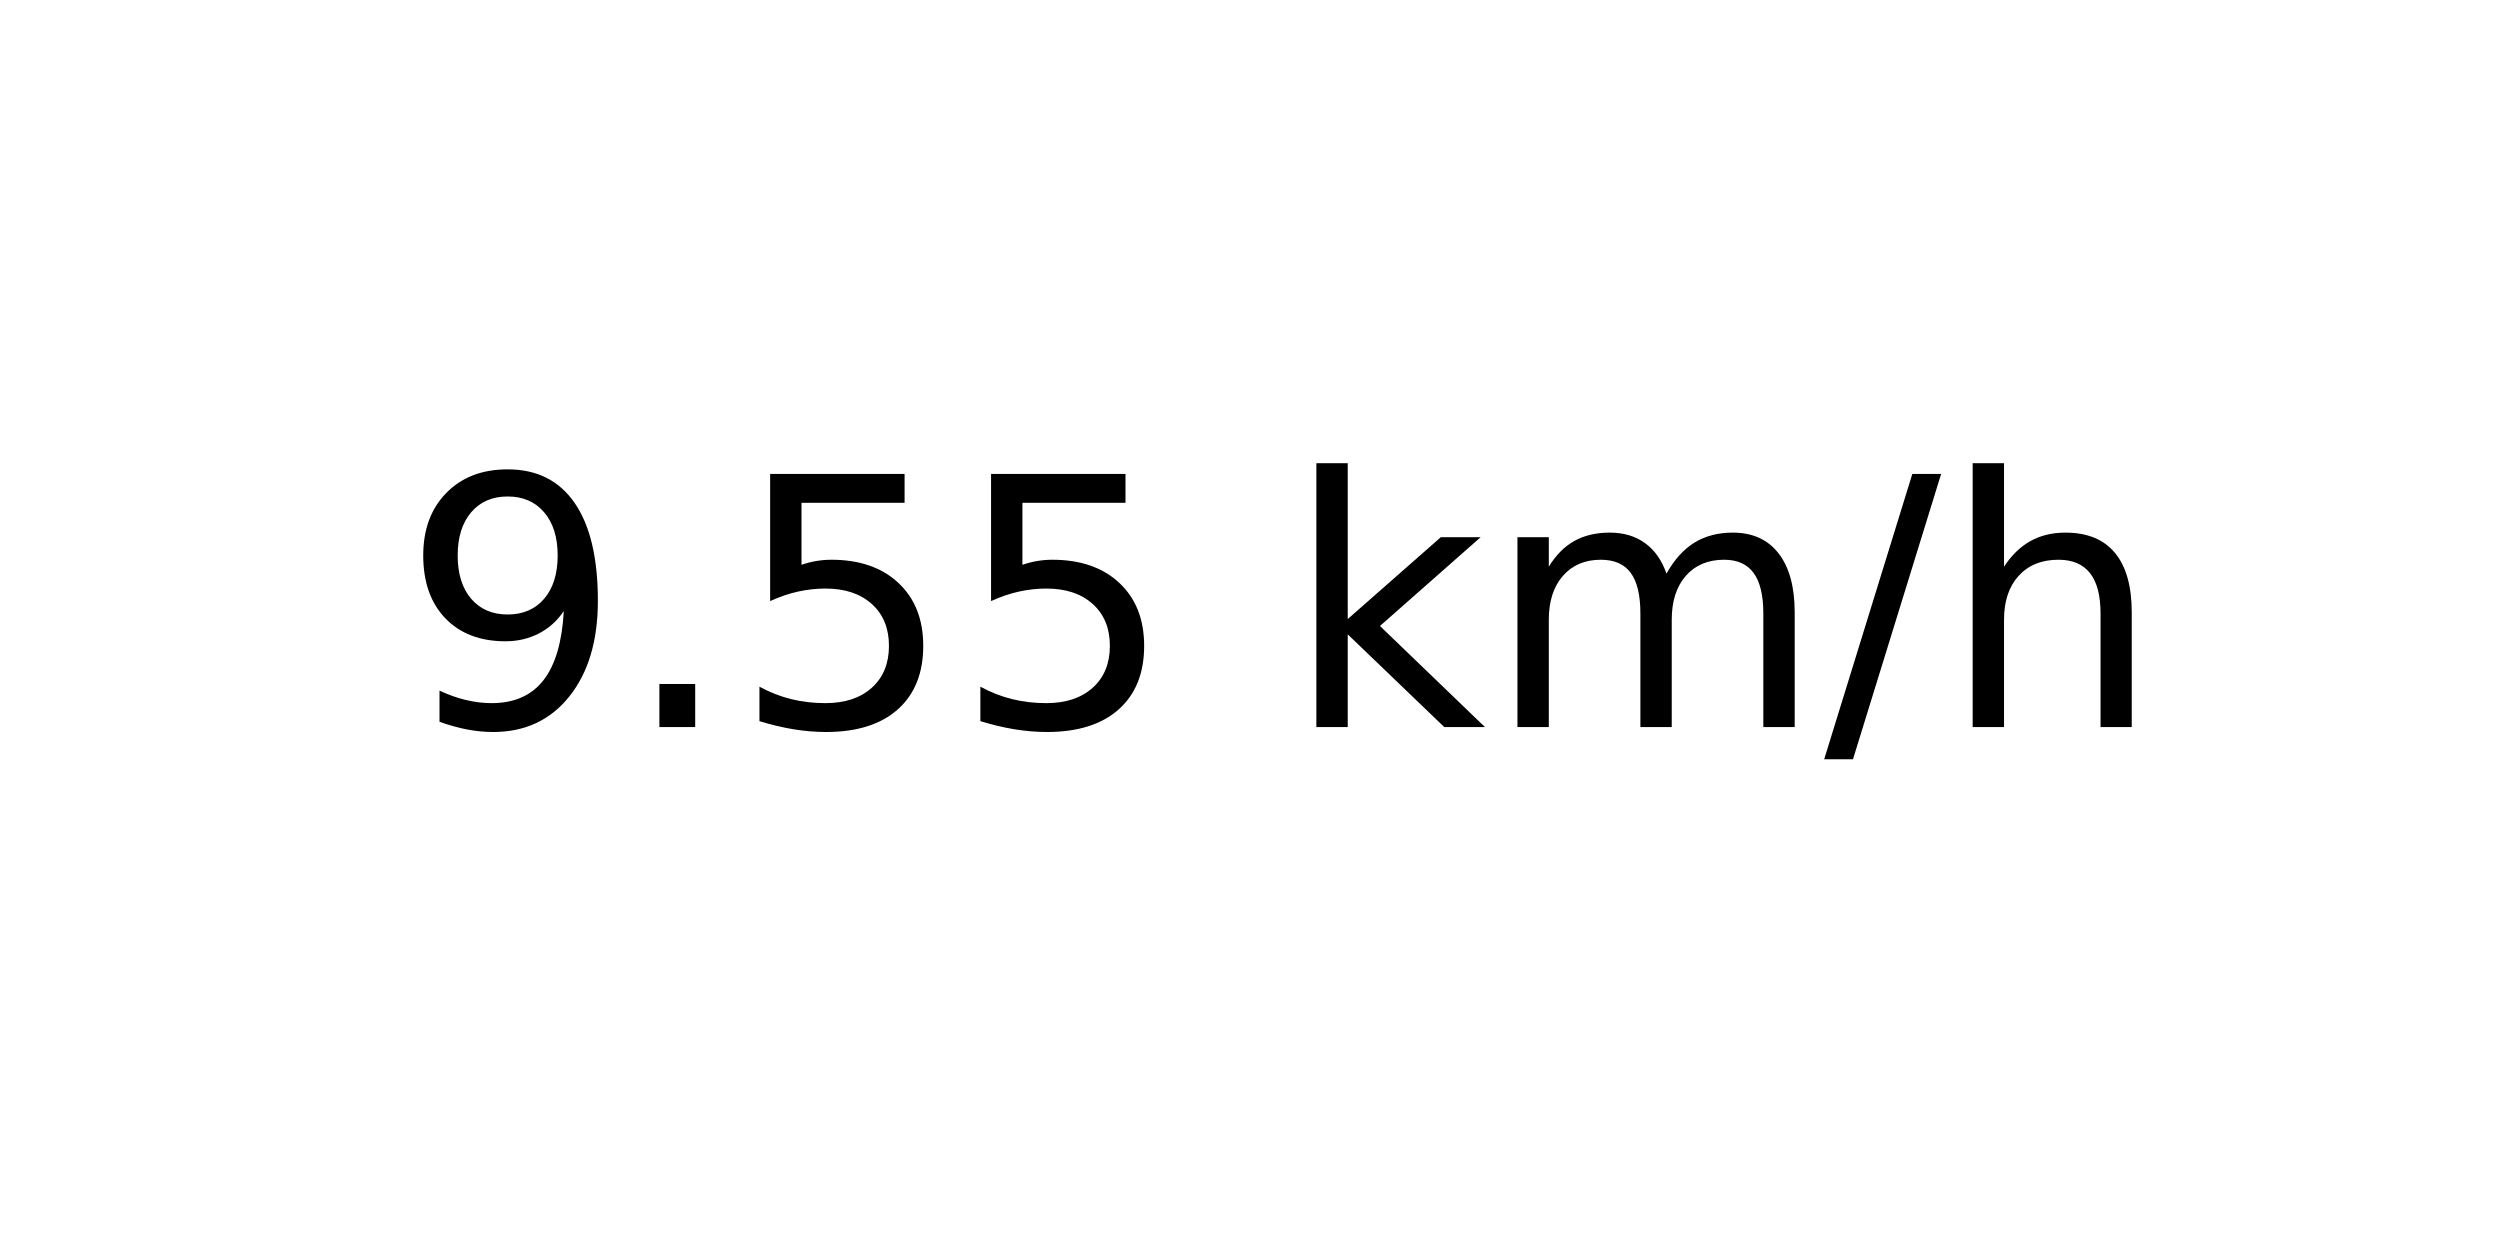
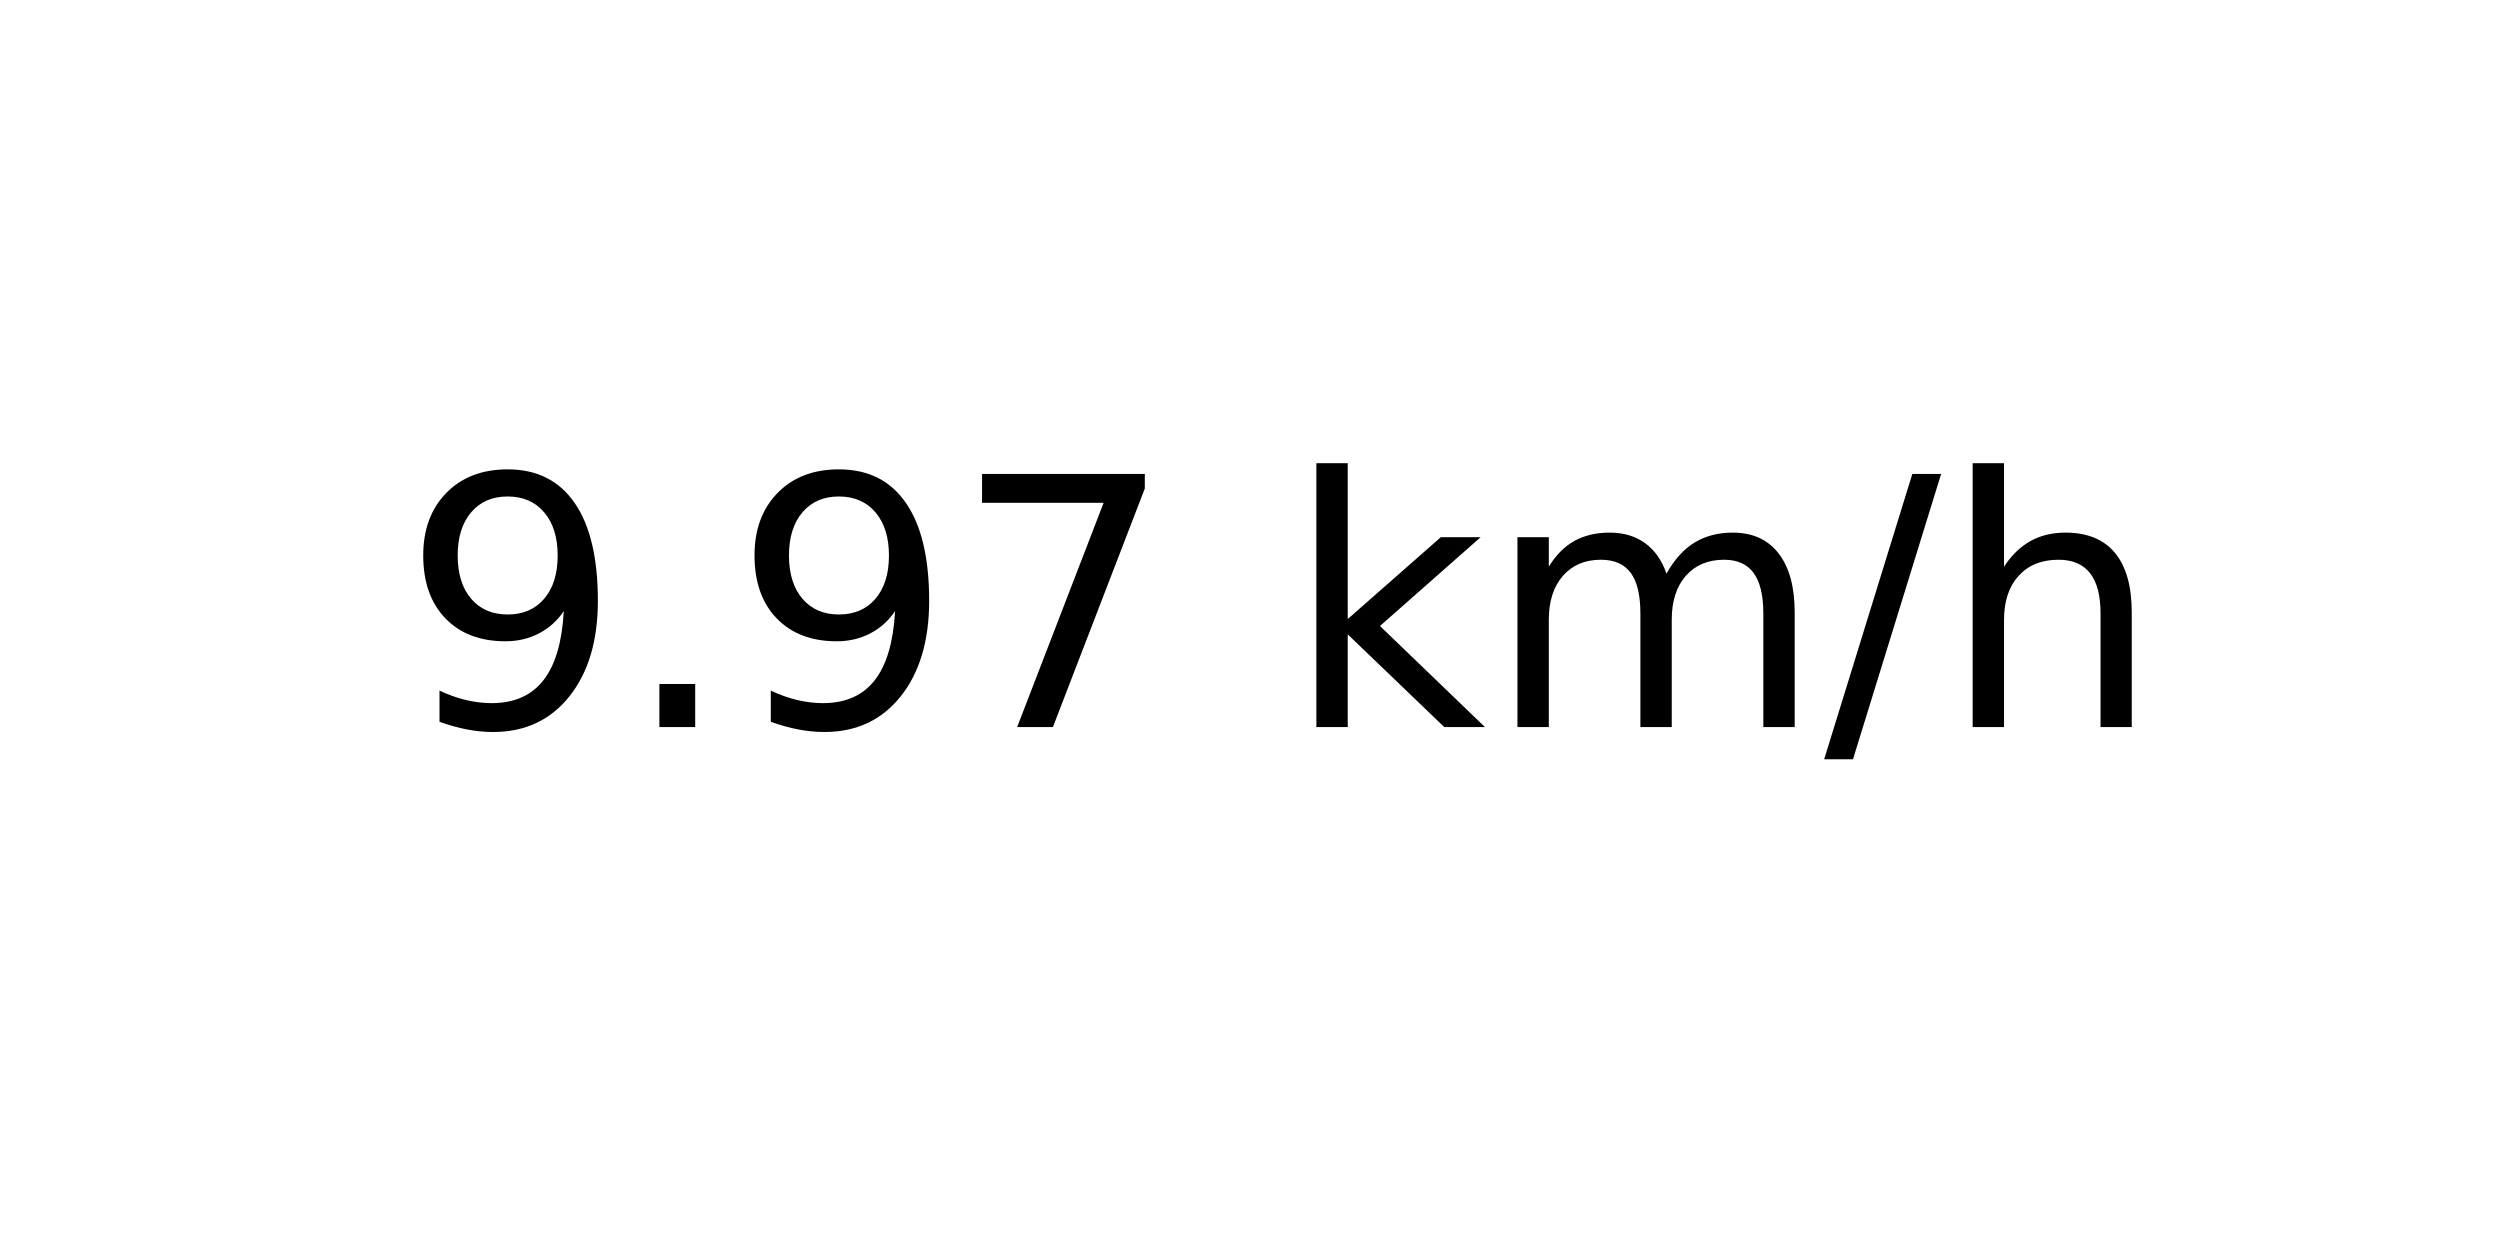
<svg xmlns="http://www.w3.org/2000/svg" xmlns:xlink="http://www.w3.org/1999/xlink" width="72pt" height="36pt" viewBox="0 0 72 36" version="1.1">
  <defs>
    <style type="text/css">*{stroke-linejoin: round; stroke-linecap: butt}</style>
  </defs>
  <g id="figure_1">
    <g id="axes_1">
      <g id="text_1">
        <g transform="translate(11.55937 20.93937) scale(0.1 -0.1)">
          <defs>
            <path id="DejaVuSans-39" d="M 703 97  L 703 672  Q 941 559 1184 500  Q 1428 441 1663 441  Q 2288 441 2617 861  Q 2947 1281 2994 2138  Q 2813 1869 2534 1725  Q 2256 1581 1919 1581  Q 1219 1581 811 2004  Q 403 2428 403 3163  Q 403 3881 828 4315  Q 1253 4750 1959 4750  Q 2769 4750 3195 4129  Q 3622 3509 3622 2328  Q 3622 1225 3098 567  Q 2575 -91 1691 -91  Q 1453 -91 1209 -44  Q 966 3 703 97  z M 1959 2075  Q 2384 2075 2632 2365  Q 2881 2656 2881 3163  Q 2881 3666 2632 3958  Q 2384 4250 1959 4250  Q 1534 4250 1286 3958  Q 1038 3666 1038 3163  Q 1038 2656 1286 2365  Q 1534 2075 1959 2075  z " transform="scale(0.015625)" />
            <path id="DejaVuSans-2e" d="M 684 794  L 1344 794  L 1344 0  L 684 0  L 684 794  z " transform="scale(0.015625)" />
-             <path id="DejaVuSans-35" d="M 691 4666  L 3169 4666  L 3169 4134  L 1269 4134  L 1269 2991  Q 1406 3038 1543 3061  Q 1681 3084 1819 3084  Q 2600 3084 3056 2656  Q 3513 2228 3513 1497  Q 3513 744 3044 326  Q 2575 -91 1722 -91  Q 1428 -91 1123 -41  Q 819 9 494 109  L 494 744  Q 775 591 1075 516  Q 1375 441 1709 441  Q 2250 441 2565 725  Q 2881 1009 2881 1497  Q 2881 1984 2565 2268  Q 2250 2553 1709 2553  Q 1456 2553 1204 2497  Q 953 2441 691 2322  L 691 4666  z " transform="scale(0.015625)" />
+             <path id="DejaVuSans-37" d="M 525 4666  L 3525 4666  L 3525 4397  L 1831 0  L 1172 0  L 2766 4134  L 525 4134  L 525 4666  z " transform="scale(0.015625)" />
            <path id="DejaVuSans-20" transform="scale(0.015625)" />
            <path id="DejaVuSans-6b" d="M 581 4863  L 1159 4863  L 1159 1991  L 2875 3500  L 3609 3500  L 1753 1863  L 3688 0  L 2938 0  L 1159 1709  L 1159 0  L 581 0  L 581 4863  z " transform="scale(0.015625)" />
            <path id="DejaVuSans-6d" d="M 3328 2828  Q 3544 3216 3844 3400  Q 4144 3584 4550 3584  Q 5097 3584 5394 3201  Q 5691 2819 5691 2113  L 5691 0  L 5113 0  L 5113 2094  Q 5113 2597 4934 2840  Q 4756 3084 4391 3084  Q 3944 3084 3684 2787  Q 3425 2491 3425 1978  L 3425 0  L 2847 0  L 2847 2094  Q 2847 2600 2669 2842  Q 2491 3084 2119 3084  Q 1678 3084 1418 2786  Q 1159 2488 1159 1978  L 1159 0  L 581 0  L 581 3500  L 1159 3500  L 1159 2956  Q 1356 3278 1631 3431  Q 1906 3584 2284 3584  Q 2666 3584 2933 3390  Q 3200 3197 3328 2828  z " transform="scale(0.015625)" />
            <path id="DejaVuSans-2f" d="M 1625 4666  L 2156 4666  L 531 -594  L 0 -594  L 1625 4666  z " transform="scale(0.015625)" />
            <path id="DejaVuSans-68" d="M 3513 2113  L 3513 0  L 2938 0  L 2938 2094  Q 2938 2591 2744 2837  Q 2550 3084 2163 3084  Q 1697 3084 1428 2787  Q 1159 2491 1159 1978  L 1159 0  L 581 0  L 581 4863  L 1159 4863  L 1159 2956  Q 1366 3272 1645 3428  Q 1925 3584 2291 3584  Q 2894 3584 3203 3211  Q 3513 2838 3513 2113  z " transform="scale(0.015625)" />
          </defs>
          <use xlink:href="#DejaVuSans-39" />
          <use xlink:href="#DejaVuSans-2e" x="63.623" />
-           <use xlink:href="#DejaVuSans-35" x="95.41" />
-           <use xlink:href="#DejaVuSans-35" x="159.033" />
+           <use xlink:href="#DejaVuSans-39" x="95.41" />
+           <use xlink:href="#DejaVuSans-37" x="159.033" />
          <use xlink:href="#DejaVuSans-20" x="222.656" />
          <use xlink:href="#DejaVuSans-6b" x="254.443" />
          <use xlink:href="#DejaVuSans-6d" x="312.354" />
          <use xlink:href="#DejaVuSans-2f" x="409.766" />
          <use xlink:href="#DejaVuSans-68" x="443.457" />
        </g>
      </g>
    </g>
  </g>
</svg>
